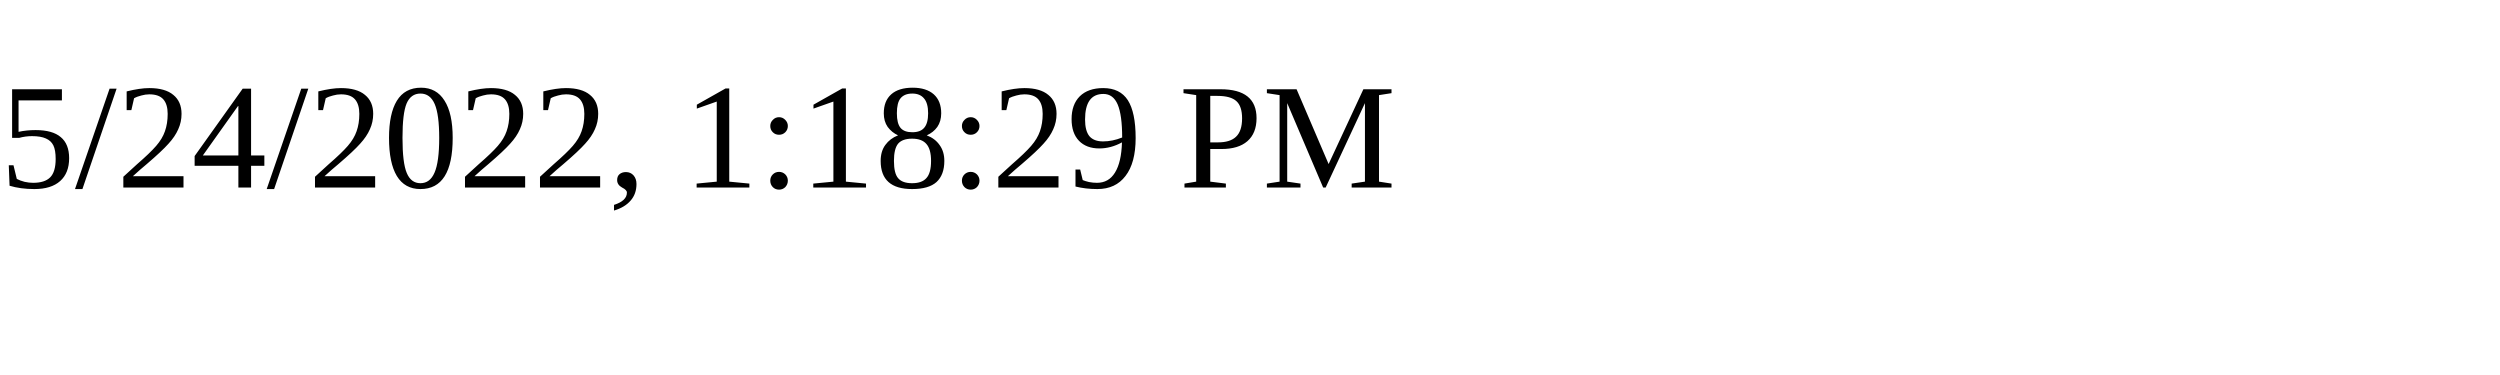
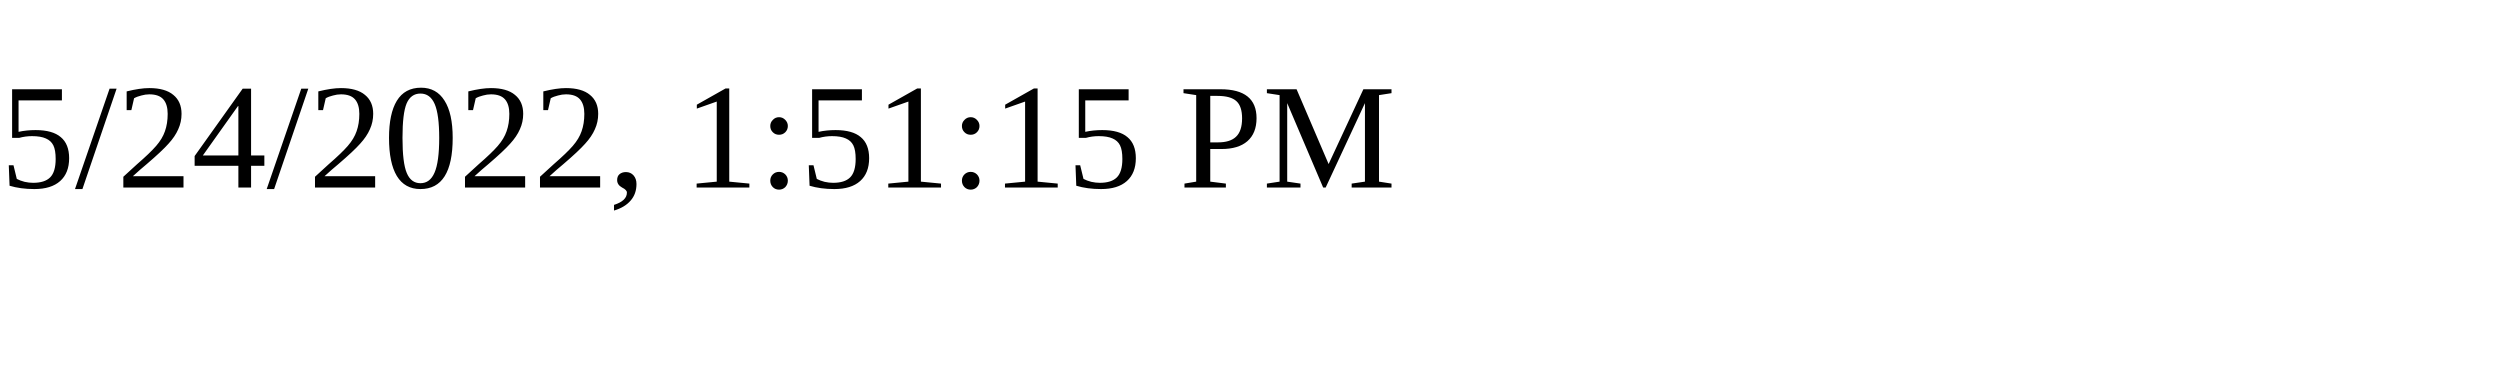
<svg xmlns="http://www.w3.org/2000/svg" height="30" width="200">
-   <text x="0" y="15">5/24/2022, 1:18:29 PM</text>
+   <text x="0" y="15">5/24/2022, 1:51:15 PM</text>
</svg>
